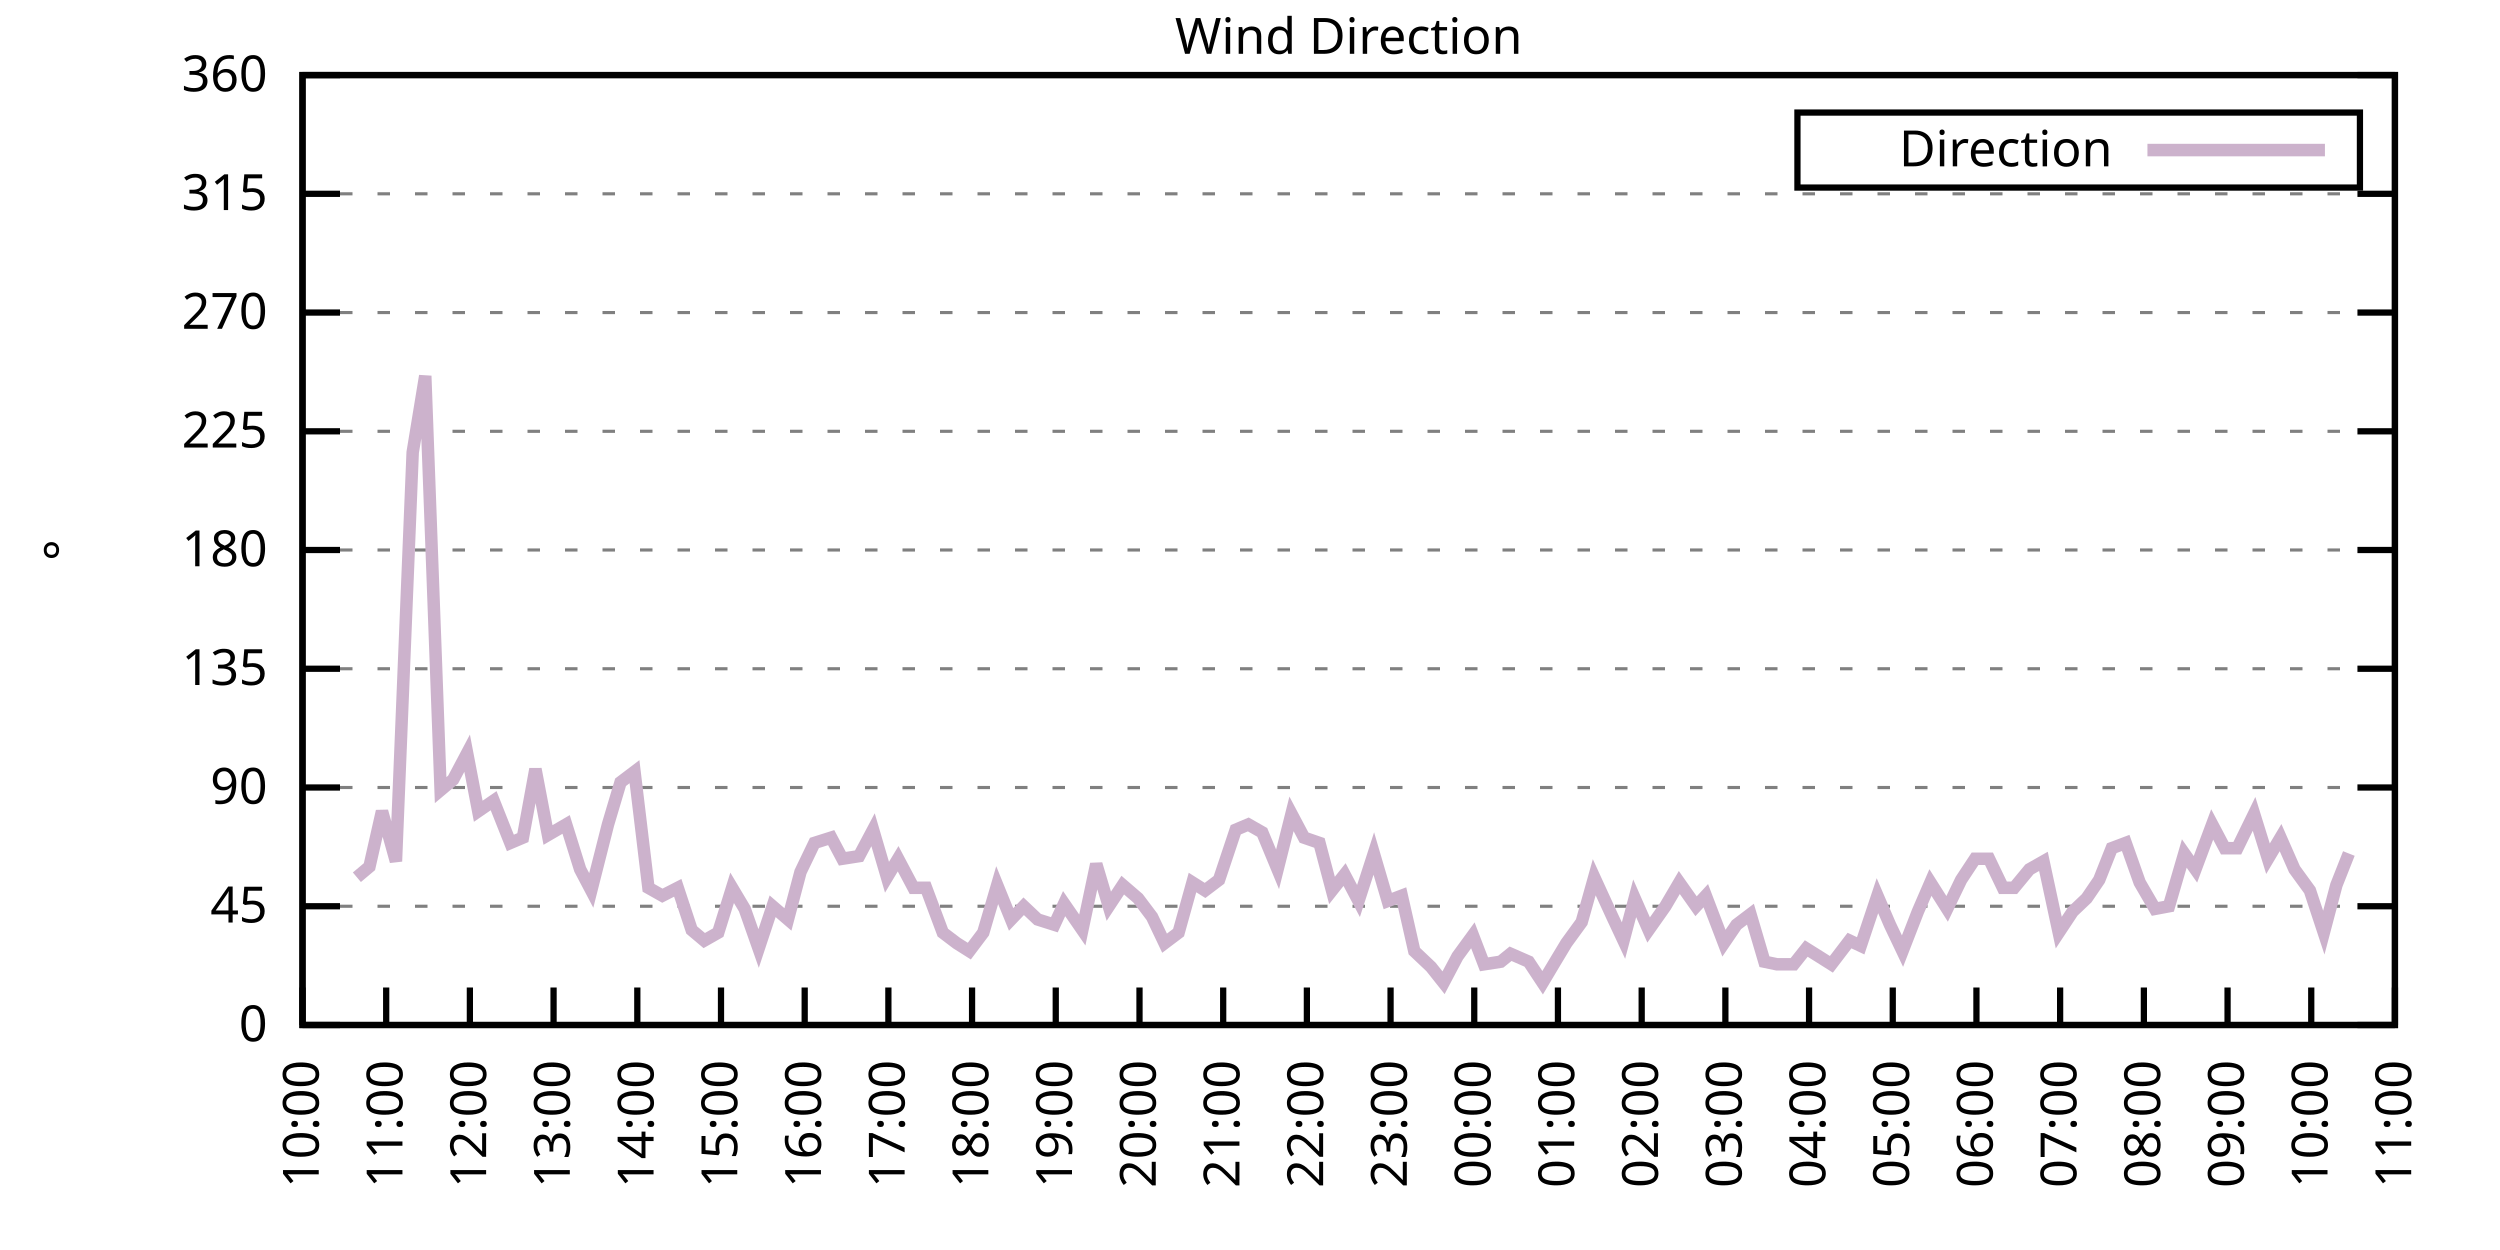
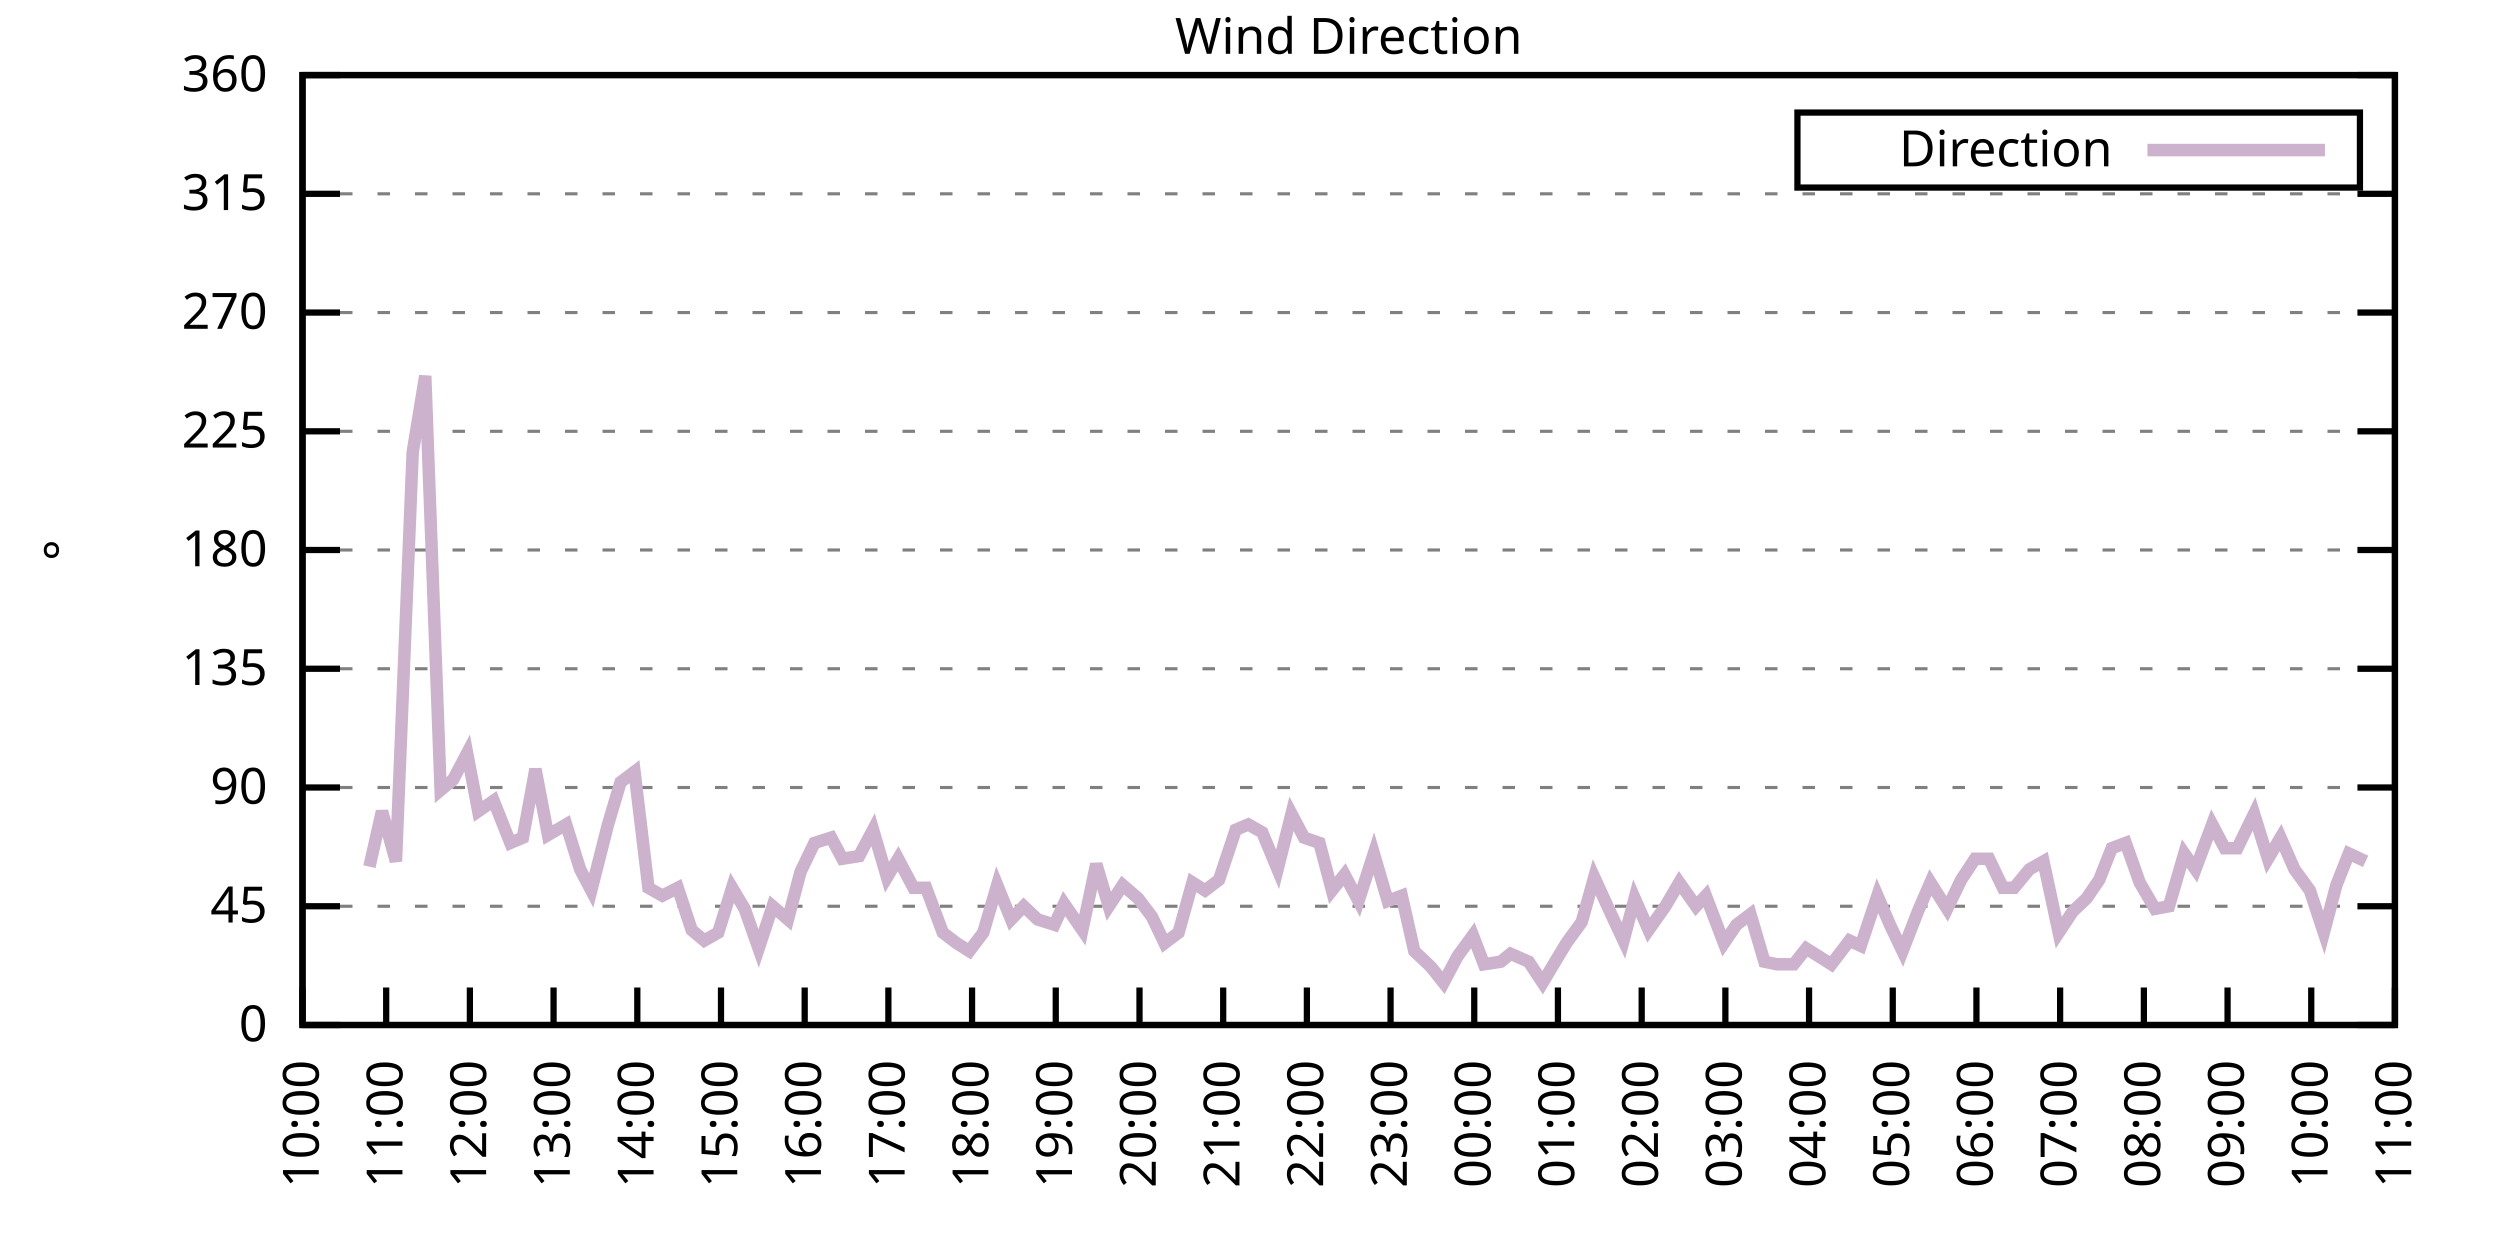
<svg xmlns="http://www.w3.org/2000/svg" xmlns:xlink="http://www.w3.org/1999/xlink" width="400" height="200" viewBox="0 0 400 200">
  <g id="gnuplot_canvas">
    <rect x="0" y="0" width="400" height="200" fill="none" />
    <defs>
      <circle id="gpDot" r="0.5" stroke-width="0.5" stroke="currentColor" />
      <path id="gpPt0" stroke-width="0.333" stroke="currentColor" d="M-1,0 h2 M0,-1 v2" />
      <path id="gpPt1" stroke-width="0.333" stroke="currentColor" d="M-1,-1 L1,1 M1,-1 L-1,1" />
      <path id="gpPt2" stroke-width="0.333" stroke="currentColor" d="M-1,0 L1,0 M0,-1 L0,1 M-1,-1 L1,1 M-1,1 L1,-1" />
      <rect id="gpPt3" stroke-width="0.333" stroke="currentColor" x="-1" y="-1" width="2" height="2" />
      <rect id="gpPt4" stroke-width="0.333" stroke="currentColor" fill="currentColor" x="-1" y="-1" width="2" height="2" />
      <circle id="gpPt5" stroke-width="0.333" stroke="currentColor" cx="0" cy="0" r="1" />
      <use xlink:href="#gpPt5" id="gpPt6" fill="currentColor" stroke="none" />
      <path id="gpPt7" stroke-width="0.333" stroke="currentColor" d="M0,-1.33 L-1.33,0.67 L1.33,0.67 z" />
      <use xlink:href="#gpPt7" id="gpPt8" fill="currentColor" stroke="none" />
      <use xlink:href="#gpPt7" id="gpPt9" stroke="currentColor" transform="rotate(180)" />
      <use xlink:href="#gpPt9" id="gpPt10" fill="currentColor" stroke="none" />
      <use xlink:href="#gpPt3" id="gpPt11" stroke="currentColor" transform="rotate(45)" />
      <use xlink:href="#gpPt11" id="gpPt12" fill="currentColor" stroke="none" />
      <path id="gpPt13" stroke-width="0.333" stroke="currentColor" d="M0,1.330 L1.265,0.411 L0.782,-1.067 L-0.782,-1.076 L-1.265,0.411 z" />
      <use xlink:href="#gpPt13" id="gpPt14" fill="currentColor" stroke="none" />
      <filter id="textbox" filterUnits="objectBoundingBox" x="0" y="0" height="1" width="1">
        <feFlood flood-color="white" flood-opacity="1" result="bgnd" />
        <feComposite in="SourceGraphic" in2="bgnd" operator="atop" />
      </filter>
      <filter id="greybox" filterUnits="objectBoundingBox" x="0" y="0" height="1" width="1">
        <feFlood flood-color="lightgrey" flood-opacity="1" result="grey" />
        <feComposite in="SourceGraphic" in2="grey" operator="atop" />
      </filter>
    </defs>
    <g fill="none" color="white" stroke="currentColor" stroke-width="1.00" stroke-linecap="butt" stroke-linejoin="miter">
</g>
    <g fill="none" color="black" stroke="currentColor" stroke-width="1.00" stroke-linecap="butt" stroke-linejoin="miter">
      <g stroke="none" shape-rendering="crispEdges">
        <polygon fill="rgb(255, 255, 255)" points="48.40,164.00 383.18,164.00 383.18,12.02 48.40,12.02 " />
      </g>
    </g>
    <g fill="none" color="black" stroke="currentColor" stroke-width="1.00" stroke-linecap="butt" stroke-linejoin="miter">
</g>
    <g fill="none" color="black" stroke="black" stroke-width="0.50" stroke-linecap="butt" stroke-linejoin="miter">
</g>
    <g fill="none" color="gray" stroke="currentColor" stroke-width="0.50" stroke-linecap="butt" stroke-linejoin="miter">
      <path stroke="gray" stroke-dasharray="2,4" class="gridline" d="M48.40,164.00 L383.19,164.00  " />
    </g>
    <g fill="none" color="gray" stroke="gray" stroke-width="1.00" stroke-linecap="butt" stroke-linejoin="miter">
</g>
    <g fill="none" color="black" stroke="currentColor" stroke-width="1.00" stroke-linecap="butt" stroke-linejoin="miter">
      <path stroke="black" d="M48.40,164.00 L54.40,164.00 M383.19,164.00 L377.19,164.00  " />
      <g transform="translate(42.80,166.60)" stroke="none" fill="black" font-family="Sans" font-size="8.00" text-anchor="end">
        <text>
          <tspan font-family="Sans"> 0</tspan>
        </text>
      </g>
    </g>
    <g fill="none" color="black" stroke="currentColor" stroke-width="1.00" stroke-linecap="butt" stroke-linejoin="miter">
</g>
    <g fill="none" color="black" stroke="black" stroke-width="0.50" stroke-linecap="butt" stroke-linejoin="miter">
</g>
    <g fill="none" color="gray" stroke="currentColor" stroke-width="0.50" stroke-linecap="butt" stroke-linejoin="miter">
      <path stroke="gray" stroke-dasharray="2,4" class="gridline" d="M48.40,145.00 L383.19,145.00  " />
    </g>
    <g fill="none" color="gray" stroke="gray" stroke-width="1.00" stroke-linecap="butt" stroke-linejoin="miter">
</g>
    <g fill="none" color="black" stroke="currentColor" stroke-width="1.00" stroke-linecap="butt" stroke-linejoin="miter">
      <path stroke="black" d="M48.40,145.00 L54.40,145.00 M383.19,145.00 L377.19,145.00  " />
      <g transform="translate(42.80,147.60)" stroke="none" fill="black" font-family="Sans" font-size="8.00" text-anchor="end">
        <text>
          <tspan font-family="Sans"> 45</tspan>
        </text>
      </g>
    </g>
    <g fill="none" color="black" stroke="currentColor" stroke-width="1.00" stroke-linecap="butt" stroke-linejoin="miter">
</g>
    <g fill="none" color="black" stroke="black" stroke-width="0.50" stroke-linecap="butt" stroke-linejoin="miter">
</g>
    <g fill="none" color="gray" stroke="currentColor" stroke-width="0.50" stroke-linecap="butt" stroke-linejoin="miter">
      <path stroke="gray" stroke-dasharray="2,4" class="gridline" d="M48.40,126.00 L383.19,126.00  " />
    </g>
    <g fill="none" color="gray" stroke="gray" stroke-width="1.00" stroke-linecap="butt" stroke-linejoin="miter">
</g>
    <g fill="none" color="black" stroke="currentColor" stroke-width="1.00" stroke-linecap="butt" stroke-linejoin="miter">
      <path stroke="black" d="M48.40,126.00 L54.40,126.00 M383.19,126.00 L377.19,126.00  " />
      <g transform="translate(42.80,128.60)" stroke="none" fill="black" font-family="Sans" font-size="8.00" text-anchor="end">
        <text>
          <tspan font-family="Sans"> 90</tspan>
        </text>
      </g>
    </g>
    <g fill="none" color="black" stroke="currentColor" stroke-width="1.00" stroke-linecap="butt" stroke-linejoin="miter">
</g>
    <g fill="none" color="black" stroke="black" stroke-width="0.50" stroke-linecap="butt" stroke-linejoin="miter">
</g>
    <g fill="none" color="gray" stroke="currentColor" stroke-width="0.50" stroke-linecap="butt" stroke-linejoin="miter">
      <path stroke="gray" stroke-dasharray="2,4" class="gridline" d="M48.40,107.00 L383.19,107.00  " />
    </g>
    <g fill="none" color="gray" stroke="gray" stroke-width="1.00" stroke-linecap="butt" stroke-linejoin="miter">
</g>
    <g fill="none" color="black" stroke="currentColor" stroke-width="1.00" stroke-linecap="butt" stroke-linejoin="miter">
      <path stroke="black" d="M48.40,107.00 L54.40,107.00 M383.19,107.00 L377.19,107.00  " />
      <g transform="translate(42.80,109.60)" stroke="none" fill="black" font-family="Sans" font-size="8.00" text-anchor="end">
        <text>
          <tspan font-family="Sans"> 135</tspan>
        </text>
      </g>
    </g>
    <g fill="none" color="black" stroke="currentColor" stroke-width="1.00" stroke-linecap="butt" stroke-linejoin="miter">
</g>
    <g fill="none" color="black" stroke="black" stroke-width="0.50" stroke-linecap="butt" stroke-linejoin="miter">
</g>
    <g fill="none" color="gray" stroke="currentColor" stroke-width="0.50" stroke-linecap="butt" stroke-linejoin="miter">
      <path stroke="gray" stroke-dasharray="2,4" class="gridline" d="M48.40,88.00 L383.19,88.00  " />
    </g>
    <g fill="none" color="gray" stroke="gray" stroke-width="1.00" stroke-linecap="butt" stroke-linejoin="miter">
</g>
    <g fill="none" color="black" stroke="currentColor" stroke-width="1.00" stroke-linecap="butt" stroke-linejoin="miter">
      <path stroke="black" d="M48.40,88.00 L54.40,88.00 M383.19,88.00 L377.19,88.00  " />
      <g transform="translate(42.80,90.60)" stroke="none" fill="black" font-family="Sans" font-size="8.00" text-anchor="end">
        <text>
          <tspan font-family="Sans"> 180</tspan>
        </text>
      </g>
    </g>
    <g fill="none" color="black" stroke="currentColor" stroke-width="1.00" stroke-linecap="butt" stroke-linejoin="miter">
</g>
    <g fill="none" color="black" stroke="black" stroke-width="0.50" stroke-linecap="butt" stroke-linejoin="miter">
</g>
    <g fill="none" color="gray" stroke="currentColor" stroke-width="0.50" stroke-linecap="butt" stroke-linejoin="miter">
      <path stroke="gray" stroke-dasharray="2,4" class="gridline" d="M48.40,69.01 L383.19,69.01  " />
    </g>
    <g fill="none" color="gray" stroke="gray" stroke-width="1.00" stroke-linecap="butt" stroke-linejoin="miter">
</g>
    <g fill="none" color="black" stroke="currentColor" stroke-width="1.00" stroke-linecap="butt" stroke-linejoin="miter">
      <path stroke="black" d="M48.40,69.01 L54.40,69.01 M383.19,69.01 L377.19,69.01  " />
      <g transform="translate(42.80,71.61)" stroke="none" fill="black" font-family="Sans" font-size="8.00" text-anchor="end">
        <text>
          <tspan font-family="Sans"> 225</tspan>
        </text>
      </g>
    </g>
    <g fill="none" color="black" stroke="currentColor" stroke-width="1.00" stroke-linecap="butt" stroke-linejoin="miter">
</g>
    <g fill="none" color="black" stroke="black" stroke-width="0.50" stroke-linecap="butt" stroke-linejoin="miter">
</g>
    <g fill="none" color="gray" stroke="currentColor" stroke-width="0.50" stroke-linecap="butt" stroke-linejoin="miter">
      <path stroke="gray" stroke-dasharray="2,4" class="gridline" d="M48.40,50.01 L383.19,50.01  " />
    </g>
    <g fill="none" color="gray" stroke="gray" stroke-width="1.00" stroke-linecap="butt" stroke-linejoin="miter">
</g>
    <g fill="none" color="black" stroke="currentColor" stroke-width="1.00" stroke-linecap="butt" stroke-linejoin="miter">
      <path stroke="black" d="M48.40,50.01 L54.40,50.01 M383.19,50.01 L377.19,50.01  " />
      <g transform="translate(42.80,52.61)" stroke="none" fill="black" font-family="Sans" font-size="8.00" text-anchor="end">
        <text>
          <tspan font-family="Sans"> 270</tspan>
        </text>
      </g>
    </g>
    <g fill="none" color="black" stroke="currentColor" stroke-width="1.00" stroke-linecap="butt" stroke-linejoin="miter">
</g>
    <g fill="none" color="black" stroke="black" stroke-width="0.50" stroke-linecap="butt" stroke-linejoin="miter">
</g>
    <g fill="none" color="gray" stroke="currentColor" stroke-width="0.50" stroke-linecap="butt" stroke-linejoin="miter">
      <path stroke="gray" stroke-dasharray="2,4" class="gridline" d="M48.40,31.01 L383.19,31.01  " />
    </g>
    <g fill="none" color="gray" stroke="gray" stroke-width="1.00" stroke-linecap="butt" stroke-linejoin="miter">
</g>
    <g fill="none" color="black" stroke="currentColor" stroke-width="1.00" stroke-linecap="butt" stroke-linejoin="miter">
      <path stroke="black" d="M48.40,31.01 L54.40,31.01 M383.19,31.01 L377.19,31.01  " />
      <g transform="translate(42.80,33.61)" stroke="none" fill="black" font-family="Sans" font-size="8.00" text-anchor="end">
        <text>
          <tspan font-family="Sans"> 315</tspan>
        </text>
      </g>
    </g>
    <g fill="none" color="black" stroke="currentColor" stroke-width="1.00" stroke-linecap="butt" stroke-linejoin="miter">
</g>
    <g fill="none" color="black" stroke="black" stroke-width="0.50" stroke-linecap="butt" stroke-linejoin="miter">
</g>
    <g fill="none" color="gray" stroke="currentColor" stroke-width="0.50" stroke-linecap="butt" stroke-linejoin="miter">
      <path stroke="gray" stroke-dasharray="2,4" class="gridline" d="M48.40,12.01 L383.19,12.01  " />
    </g>
    <g fill="none" color="gray" stroke="gray" stroke-width="1.00" stroke-linecap="butt" stroke-linejoin="miter">
</g>
    <g fill="none" color="black" stroke="currentColor" stroke-width="1.00" stroke-linecap="butt" stroke-linejoin="miter">
      <path stroke="black" d="M48.40,12.01 L54.40,12.01 M383.19,12.01 L377.19,12.01  " />
      <g transform="translate(42.80,14.61)" stroke="none" fill="black" font-family="Sans" font-size="8.00" text-anchor="end">
        <text>
          <tspan font-family="Sans"> 360</tspan>
        </text>
      </g>
    </g>
    <g fill="none" color="black" stroke="currentColor" stroke-width="1.00" stroke-linecap="butt" stroke-linejoin="miter">
      <path stroke="black" d="M48.40,164.00 L48.40,158.00  " />
      <g transform="translate(51.00,169.60) rotate(270.00)" stroke="none" fill="black" font-family="Sans" font-size="8.00" text-anchor="end">
        <text>
          <tspan font-family="Sans">10:00</tspan>
        </text>
      </g>
    </g>
    <g fill="none" color="black" stroke="currentColor" stroke-width="1.00" stroke-linecap="butt" stroke-linejoin="miter">
      <path stroke="black" d="M61.79,164.00 L61.79,158.00  " />
      <g transform="translate(64.39,169.60) rotate(270.00)" stroke="none" fill="black" font-family="Sans" font-size="8.00" text-anchor="end">
        <text>
          <tspan font-family="Sans">11:00</tspan>
        </text>
      </g>
    </g>
    <g fill="none" color="black" stroke="currentColor" stroke-width="1.00" stroke-linecap="butt" stroke-linejoin="miter">
      <path stroke="black" d="M75.18,164.00 L75.18,158.00  " />
      <g transform="translate(77.78,169.60) rotate(270.00)" stroke="none" fill="black" font-family="Sans" font-size="8.00" text-anchor="end">
        <text>
          <tspan font-family="Sans">12:00</tspan>
        </text>
      </g>
    </g>
    <g fill="none" color="black" stroke="currentColor" stroke-width="1.00" stroke-linecap="butt" stroke-linejoin="miter">
      <path stroke="black" d="M88.57,164.00 L88.57,158.00  " />
      <g transform="translate(91.17,169.60) rotate(270.00)" stroke="none" fill="black" font-family="Sans" font-size="8.00" text-anchor="end">
        <text>
          <tspan font-family="Sans">13:00</tspan>
        </text>
      </g>
    </g>
    <g fill="none" color="black" stroke="currentColor" stroke-width="1.00" stroke-linecap="butt" stroke-linejoin="miter">
      <path stroke="black" d="M101.97,164.00 L101.97,158.00  " />
      <g transform="translate(104.57,169.60) rotate(270.00)" stroke="none" fill="black" font-family="Sans" font-size="8.00" text-anchor="end">
        <text>
          <tspan font-family="Sans">14:00</tspan>
        </text>
      </g>
    </g>
    <g fill="none" color="black" stroke="currentColor" stroke-width="1.00" stroke-linecap="butt" stroke-linejoin="miter">
      <path stroke="black" d="M115.36,164.00 L115.36,158.00  " />
      <g transform="translate(117.96,169.60) rotate(270.00)" stroke="none" fill="black" font-family="Sans" font-size="8.00" text-anchor="end">
        <text>
          <tspan font-family="Sans">15:00</tspan>
        </text>
      </g>
    </g>
    <g fill="none" color="black" stroke="currentColor" stroke-width="1.00" stroke-linecap="butt" stroke-linejoin="miter">
      <path stroke="black" d="M128.75,164.00 L128.75,158.00  " />
      <g transform="translate(131.35,169.60) rotate(270.00)" stroke="none" fill="black" font-family="Sans" font-size="8.00" text-anchor="end">
        <text>
          <tspan font-family="Sans">16:00</tspan>
        </text>
      </g>
    </g>
    <g fill="none" color="black" stroke="currentColor" stroke-width="1.00" stroke-linecap="butt" stroke-linejoin="miter">
      <path stroke="black" d="M142.14,164.00 L142.14,158.00  " />
      <g transform="translate(144.74,169.60) rotate(270.00)" stroke="none" fill="black" font-family="Sans" font-size="8.00" text-anchor="end">
        <text>
          <tspan font-family="Sans">17:00</tspan>
        </text>
      </g>
    </g>
    <g fill="none" color="black" stroke="currentColor" stroke-width="1.00" stroke-linecap="butt" stroke-linejoin="miter">
      <path stroke="black" d="M155.53,164.00 L155.53,158.00  " />
      <g transform="translate(158.13,169.60) rotate(270.00)" stroke="none" fill="black" font-family="Sans" font-size="8.00" text-anchor="end">
        <text>
          <tspan font-family="Sans">18:00</tspan>
        </text>
      </g>
    </g>
    <g fill="none" color="black" stroke="currentColor" stroke-width="1.00" stroke-linecap="butt" stroke-linejoin="miter">
      <path stroke="black" d="M168.92,164.00 L168.92,158.00  " />
      <g transform="translate(171.52,169.60) rotate(270.00)" stroke="none" fill="black" font-family="Sans" font-size="8.00" text-anchor="end">
        <text>
          <tspan font-family="Sans">19:00</tspan>
        </text>
      </g>
    </g>
    <g fill="none" color="black" stroke="currentColor" stroke-width="1.00" stroke-linecap="butt" stroke-linejoin="miter">
      <path stroke="black" d="M182.32,164.00 L182.32,158.00  " />
      <g transform="translate(184.92,169.60) rotate(270.00)" stroke="none" fill="black" font-family="Sans" font-size="8.00" text-anchor="end">
        <text>
          <tspan font-family="Sans">20:00</tspan>
        </text>
      </g>
    </g>
    <g fill="none" color="black" stroke="currentColor" stroke-width="1.00" stroke-linecap="butt" stroke-linejoin="miter">
      <path stroke="black" d="M195.71,164.00 L195.71,158.00  " />
      <g transform="translate(198.31,169.60) rotate(270.00)" stroke="none" fill="black" font-family="Sans" font-size="8.00" text-anchor="end">
        <text>
          <tspan font-family="Sans">21:00</tspan>
        </text>
      </g>
    </g>
    <g fill="none" color="black" stroke="currentColor" stroke-width="1.00" stroke-linecap="butt" stroke-linejoin="miter">
      <path stroke="black" d="M209.10,164.00 L209.10,158.00  " />
      <g transform="translate(211.70,169.60) rotate(270.00)" stroke="none" fill="black" font-family="Sans" font-size="8.00" text-anchor="end">
        <text>
          <tspan font-family="Sans">22:00</tspan>
        </text>
      </g>
    </g>
    <g fill="none" color="black" stroke="currentColor" stroke-width="1.00" stroke-linecap="butt" stroke-linejoin="miter">
      <path stroke="black" d="M222.49,164.00 L222.49,158.00  " />
      <g transform="translate(225.09,169.60) rotate(270.00)" stroke="none" fill="black" font-family="Sans" font-size="8.00" text-anchor="end">
        <text>
          <tspan font-family="Sans">23:00</tspan>
        </text>
      </g>
    </g>
    <g fill="none" color="black" stroke="currentColor" stroke-width="1.00" stroke-linecap="butt" stroke-linejoin="miter">
      <path stroke="black" d="M235.88,164.00 L235.88,158.00  " />
      <g transform="translate(238.48,169.60) rotate(270.00)" stroke="none" fill="black" font-family="Sans" font-size="8.00" text-anchor="end">
        <text>
          <tspan font-family="Sans">00:00</tspan>
        </text>
      </g>
    </g>
    <g fill="none" color="black" stroke="currentColor" stroke-width="1.00" stroke-linecap="butt" stroke-linejoin="miter">
      <path stroke="black" d="M249.27,164.00 L249.27,158.00  " />
      <g transform="translate(251.87,169.60) rotate(270.00)" stroke="none" fill="black" font-family="Sans" font-size="8.00" text-anchor="end">
        <text>
          <tspan font-family="Sans">01:00</tspan>
        </text>
      </g>
    </g>
    <g fill="none" color="black" stroke="currentColor" stroke-width="1.00" stroke-linecap="butt" stroke-linejoin="miter">
      <path stroke="black" d="M262.67,164.00 L262.67,158.00  " />
      <g transform="translate(265.27,169.60) rotate(270.00)" stroke="none" fill="black" font-family="Sans" font-size="8.00" text-anchor="end">
        <text>
          <tspan font-family="Sans">02:00</tspan>
        </text>
      </g>
    </g>
    <g fill="none" color="black" stroke="currentColor" stroke-width="1.00" stroke-linecap="butt" stroke-linejoin="miter">
      <path stroke="black" d="M276.06,164.00 L276.06,158.00  " />
      <g transform="translate(278.66,169.60) rotate(270.00)" stroke="none" fill="black" font-family="Sans" font-size="8.00" text-anchor="end">
        <text>
          <tspan font-family="Sans">03:00</tspan>
        </text>
      </g>
    </g>
    <g fill="none" color="black" stroke="currentColor" stroke-width="1.00" stroke-linecap="butt" stroke-linejoin="miter">
      <path stroke="black" d="M289.45,164.00 L289.45,158.00  " />
      <g transform="translate(292.05,169.60) rotate(270.00)" stroke="none" fill="black" font-family="Sans" font-size="8.00" text-anchor="end">
        <text>
          <tspan font-family="Sans">04:00</tspan>
        </text>
      </g>
    </g>
    <g fill="none" color="black" stroke="currentColor" stroke-width="1.00" stroke-linecap="butt" stroke-linejoin="miter">
      <path stroke="black" d="M302.84,164.00 L302.84,158.00  " />
      <g transform="translate(305.44,169.60) rotate(270.00)" stroke="none" fill="black" font-family="Sans" font-size="8.00" text-anchor="end">
        <text>
          <tspan font-family="Sans">05:00</tspan>
        </text>
      </g>
    </g>
    <g fill="none" color="black" stroke="currentColor" stroke-width="1.00" stroke-linecap="butt" stroke-linejoin="miter">
      <path stroke="black" d="M316.23,164.00 L316.23,158.00  " />
      <g transform="translate(318.83,169.60) rotate(270.00)" stroke="none" fill="black" font-family="Sans" font-size="8.00" text-anchor="end">
        <text>
          <tspan font-family="Sans">06:00</tspan>
        </text>
      </g>
    </g>
    <g fill="none" color="black" stroke="currentColor" stroke-width="1.00" stroke-linecap="butt" stroke-linejoin="miter">
      <path stroke="black" d="M329.62,164.00 L329.62,158.00  " />
      <g transform="translate(332.22,169.60) rotate(270.00)" stroke="none" fill="black" font-family="Sans" font-size="8.00" text-anchor="end">
        <text>
          <tspan font-family="Sans">07:00</tspan>
        </text>
      </g>
    </g>
    <g fill="none" color="black" stroke="currentColor" stroke-width="1.00" stroke-linecap="butt" stroke-linejoin="miter">
      <path stroke="black" d="M343.02,164.00 L343.02,158.00  " />
      <g transform="translate(345.62,169.60) rotate(270.00)" stroke="none" fill="black" font-family="Sans" font-size="8.00" text-anchor="end">
        <text>
          <tspan font-family="Sans">08:00</tspan>
        </text>
      </g>
    </g>
    <g fill="none" color="black" stroke="currentColor" stroke-width="1.00" stroke-linecap="butt" stroke-linejoin="miter">
      <path stroke="black" d="M356.41,164.00 L356.41,158.00  " />
      <g transform="translate(359.01,169.60) rotate(270.00)" stroke="none" fill="black" font-family="Sans" font-size="8.00" text-anchor="end">
        <text>
          <tspan font-family="Sans">09:00</tspan>
        </text>
      </g>
    </g>
    <g fill="none" color="black" stroke="currentColor" stroke-width="1.00" stroke-linecap="butt" stroke-linejoin="miter">
      <path stroke="black" d="M369.80,164.00 L369.80,158.00  " />
      <g transform="translate(372.40,169.60) rotate(270.00)" stroke="none" fill="black" font-family="Sans" font-size="8.00" text-anchor="end">
        <text>
          <tspan font-family="Sans">10:00</tspan>
        </text>
      </g>
    </g>
    <g fill="none" color="black" stroke="currentColor" stroke-width="1.00" stroke-linecap="butt" stroke-linejoin="miter">
      <path stroke="black" d="M383.19,164.00 L383.19,158.00  " />
      <g transform="translate(385.79,169.60) rotate(270.00)" stroke="none" fill="black" font-family="Sans" font-size="8.00" text-anchor="end">
        <text>
          <tspan font-family="Sans">11:00</tspan>
        </text>
      </g>
    </g>
    <g fill="none" color="black" stroke="currentColor" stroke-width="1.00" stroke-linecap="butt" stroke-linejoin="miter">
</g>
    <g fill="none" color="black" stroke="currentColor" stroke-width="1.00" stroke-linecap="butt" stroke-linejoin="miter">
      <path stroke="black" d="M48.40,12.01 L48.40,164.00 L383.19,164.00 L383.19,12.01 L48.40,12.01 Z  " />
    </g>
    <g fill="none" color="black" stroke="currentColor" stroke-width="1.00" stroke-linecap="butt" stroke-linejoin="miter">
</g>
    <g fill="none" color="black" stroke="currentColor" stroke-width="1.00" stroke-linecap="butt" stroke-linejoin="miter">
      <path stroke="black" d="M287.59,30.01 L287.59,18.01 L377.59,18.01 L377.59,30.01 L287.59,30.01 Z  " />
    </g>
    <g id="Wind_direction_plot_1">
      <g fill="none" color="white" stroke="black" stroke-width="2.00" stroke-linecap="butt" stroke-linejoin="miter">
</g>
      <g fill="none" color="black" stroke="currentColor" stroke-width="2.00" stroke-linecap="butt" stroke-linejoin="miter">
        <g transform="translate(337.99,26.61)" stroke="none" fill="black" font-family="Sans" font-size="8.00" text-anchor="end">
          <text>
            <tspan font-family="Sans">Direction</tspan>
          </text>
        </g>
      </g>
      <g fill="none" color="black" stroke="currentColor" stroke-width="2.00" stroke-linecap="butt" stroke-linejoin="miter">
-         <path stroke="rgb(204, 178, 204)" d="M343.59,24.01 L371.99,24.01 M57.10,140.36 L59.11,138.67 L61.12,129.80 L63.35,137.82 L66.03,72.38 L68.04,60.14   L70.50,126.42 L72.50,124.74 L74.74,120.51 L76.52,129.80 L78.98,128.11 L81.66,134.87 L83.66,134.02 L85.67,123.05   L87.68,133.60 L90.58,131.91 L92.82,139.09 L94.60,142.47 L97.28,131.91 L99.29,125.16 L101.52,123.47 L103.75,142.05   L105.98,143.31 L108.44,142.05 L110.67,148.80 L112.68,150.49 L114.91,149.22 L117.14,142.05 L119.15,145.42 L121.38,151.76   L123.62,145.00 L126.07,147.11 L128.08,139.51 L130.31,134.87 L132.99,134.02 L134.78,137.40 L137.45,136.98 L139.69,132.76   L141.92,140.36 L143.70,137.40 L146.16,142.05 L148.17,142.05 L150.85,149.22 L153.08,150.91 L155.09,152.18 L157.32,149.22   L159.55,141.62 L161.78,147.11 L163.79,145.00 L166.02,147.11 L168.70,147.96 L170.26,144.58 L173.17,148.80 L175.40,138.25   L177.41,145.00 L179.64,141.62 L182.09,143.73 L184.32,146.69 L186.33,150.91 L188.57,149.22 L190.80,141.20 L192.81,142.47   L195.04,140.78 L197.72,132.76 L199.73,131.91 L201.96,133.18 L204.41,139.09 L206.64,130.22 L208.65,134.02 L211.11,134.87   L213.12,142.47 L215.13,139.93 L217.36,144.16 L219.81,136.56 L222.04,144.16 L224.28,143.31 L226.29,152.18 L228.96,154.71   L230.97,157.24 L233.20,153.02 L235.66,149.65 L237.44,154.29 L240.12,153.87 L241.69,152.60 L244.59,153.87 L246.82,157.24   L248.83,153.87 L250.61,150.91 L253.07,147.53 L255.08,140.36 L257.98,146.69 L259.76,150.49 L261.55,143.73 L263.78,148.80   L266.46,145.00 L268.69,141.20 L271.37,145.00 L272.93,143.31 L275.83,150.91 L277.84,147.96 L280.07,146.27 L282.31,153.87   L284.32,154.29 L286.99,154.29 L289.00,151.76 L291.01,153.02 L293.02,154.29 L295.92,150.49 L297.71,151.33 L300.39,143.31   L302.39,147.96 L304.40,152.18 L306.86,145.85 L308.87,141.20 L311.54,145.42 L313.78,140.78 L316.01,137.40 L318.24,137.40   L320.47,142.05 L322.26,142.05 L324.71,139.09 L326.95,137.82 L329.40,149.22 L331.63,145.85 L333.86,143.73 L335.87,140.78   L337.88,135.71 L340.11,134.87 L342.35,141.20 L344.80,145.42 L347.03,145.00 L349.49,136.56 L351.27,139.09 L353.95,131.91   L355.96,135.71 L357.97,135.71 L360.65,130.22 L362.88,137.40 L364.89,134.02 L367.12,139.09 L369.58,142.47 L371.81,149.22   L373.82,141.62 L375.82,136.56  " />
+         <path stroke="rgb(204, 178, 204)" d="M343.59,24.01 L371.99,24.01 M59.11,138.67 L61.12,129.80 L63.35,137.82 L66.03,72.38 L68.04,60.14 L70.50,126.42   L72.50,124.74 L74.74,120.51 L76.52,129.80 L78.98,128.11 L81.66,134.87 L83.66,134.02 L85.67,123.05 L87.68,133.60   L90.58,131.91 L92.82,139.09 L94.60,142.47 L97.28,131.91 L99.29,125.16 L101.52,123.47 L103.75,142.05 L105.98,143.31   L108.44,142.05 L110.67,148.80 L112.68,150.49 L114.91,149.22 L117.14,142.05 L119.15,145.42 L121.38,151.76 L123.62,145.00   L126.07,147.11 L128.08,139.51 L130.31,134.87 L132.99,134.02 L134.78,137.40 L137.45,136.98 L139.69,132.76 L141.92,140.36   L143.70,137.40 L146.16,142.05 L148.17,142.05 L150.85,149.22 L153.08,150.91 L155.09,152.18 L157.32,149.22 L159.55,141.62   L161.78,147.11 L163.79,145.00 L166.02,147.11 L168.70,147.96 L170.26,144.58 L173.17,148.80 L175.40,138.25 L177.41,145.00   L179.64,141.62 L182.09,143.73 L184.32,146.69 L186.33,150.91 L188.57,149.22 L190.80,141.20 L192.81,142.47 L195.04,140.78   L197.72,132.76 L199.73,131.91 L201.96,133.18 L204.41,139.09 L206.64,130.22 L208.65,134.02 L211.11,134.87 L213.12,142.47   L215.13,139.93 L217.36,144.16 L219.81,136.56 L222.04,144.16 L224.28,143.31 L226.29,152.18 L228.96,154.71 L230.97,157.24   L233.20,153.02 L235.66,149.65 L237.44,154.29 L240.12,153.87 L241.69,152.60 L244.59,153.87 L246.82,157.24 L248.83,153.87   L250.61,150.91 L253.07,147.53 L255.08,140.36 L257.98,146.69 L259.76,150.49 L261.55,143.73 L263.78,148.80 L266.46,145.00   L268.69,141.20 L271.37,145.00 L272.93,143.31 L275.83,150.91 L277.84,147.96 L280.07,146.27 L282.31,153.87 L284.32,154.29   L286.99,154.29 L289.00,151.76 L291.01,153.02 L293.02,154.29 L295.92,150.49 L297.71,151.33 L300.39,143.31 L302.39,147.96   L304.40,152.18 L306.86,145.85 L308.87,141.20 L311.54,145.42 L313.78,140.78 L316.01,137.40 L318.24,137.40 L320.47,142.05   L322.26,142.05 L324.71,139.09 L326.95,137.82 L329.40,149.22 L331.63,145.85 L333.86,143.73 L335.87,140.78 L337.88,135.71   L340.11,134.87 L342.35,141.20 L344.80,145.42 L347.03,145.00 L349.49,136.56 L351.27,139.09 L353.95,131.91 L355.96,135.71   L357.97,135.71 L360.65,130.22 L362.88,137.40 L364.89,134.02 L367.12,139.09 L369.58,142.47 L371.81,149.22 L373.82,141.62   L375.82,136.56 L378.50,137.82  " />
      </g>
    </g>
    <g fill="none" color="black" stroke="currentColor" stroke-width="2.00" stroke-linecap="butt" stroke-linejoin="miter">
</g>
    <g fill="none" color="black" stroke="black" stroke-width="1.00" stroke-linecap="butt" stroke-linejoin="miter">
</g>
    <g fill="none" color="black" stroke="currentColor" stroke-width="1.00" stroke-linecap="butt" stroke-linejoin="miter">
      <path stroke="black" d="M48.40,12.01 L48.40,164.00 L383.19,164.00 L383.19,12.01 L48.40,12.01 Z  " />
      <g transform="translate(12.80,88.01) rotate(270.00)" stroke="none" fill="black" font-family="Sans" font-size="8.00" text-anchor="middle">
        <text>
          <tspan font-family="Sans">°</tspan>
        </text>
      </g>
    </g>
    <g fill="none" color="black" stroke="currentColor" stroke-width="1.00" stroke-linecap="butt" stroke-linejoin="miter">
</g>
    <g fill="none" color="black" stroke="currentColor" stroke-width="1.00" stroke-linecap="butt" stroke-linejoin="miter">
      <g transform="translate(215.79,8.61)" stroke="none" fill="black" font-family="Sans" font-size="8.00" text-anchor="middle">
        <text>
          <tspan font-family="Sans">Wind Direction</tspan>
        </text>
      </g>
    </g>
    <g fill="none" color="black" stroke="currentColor" stroke-width="1.00" stroke-linecap="butt" stroke-linejoin="miter">
</g>
  </g>
</svg>
